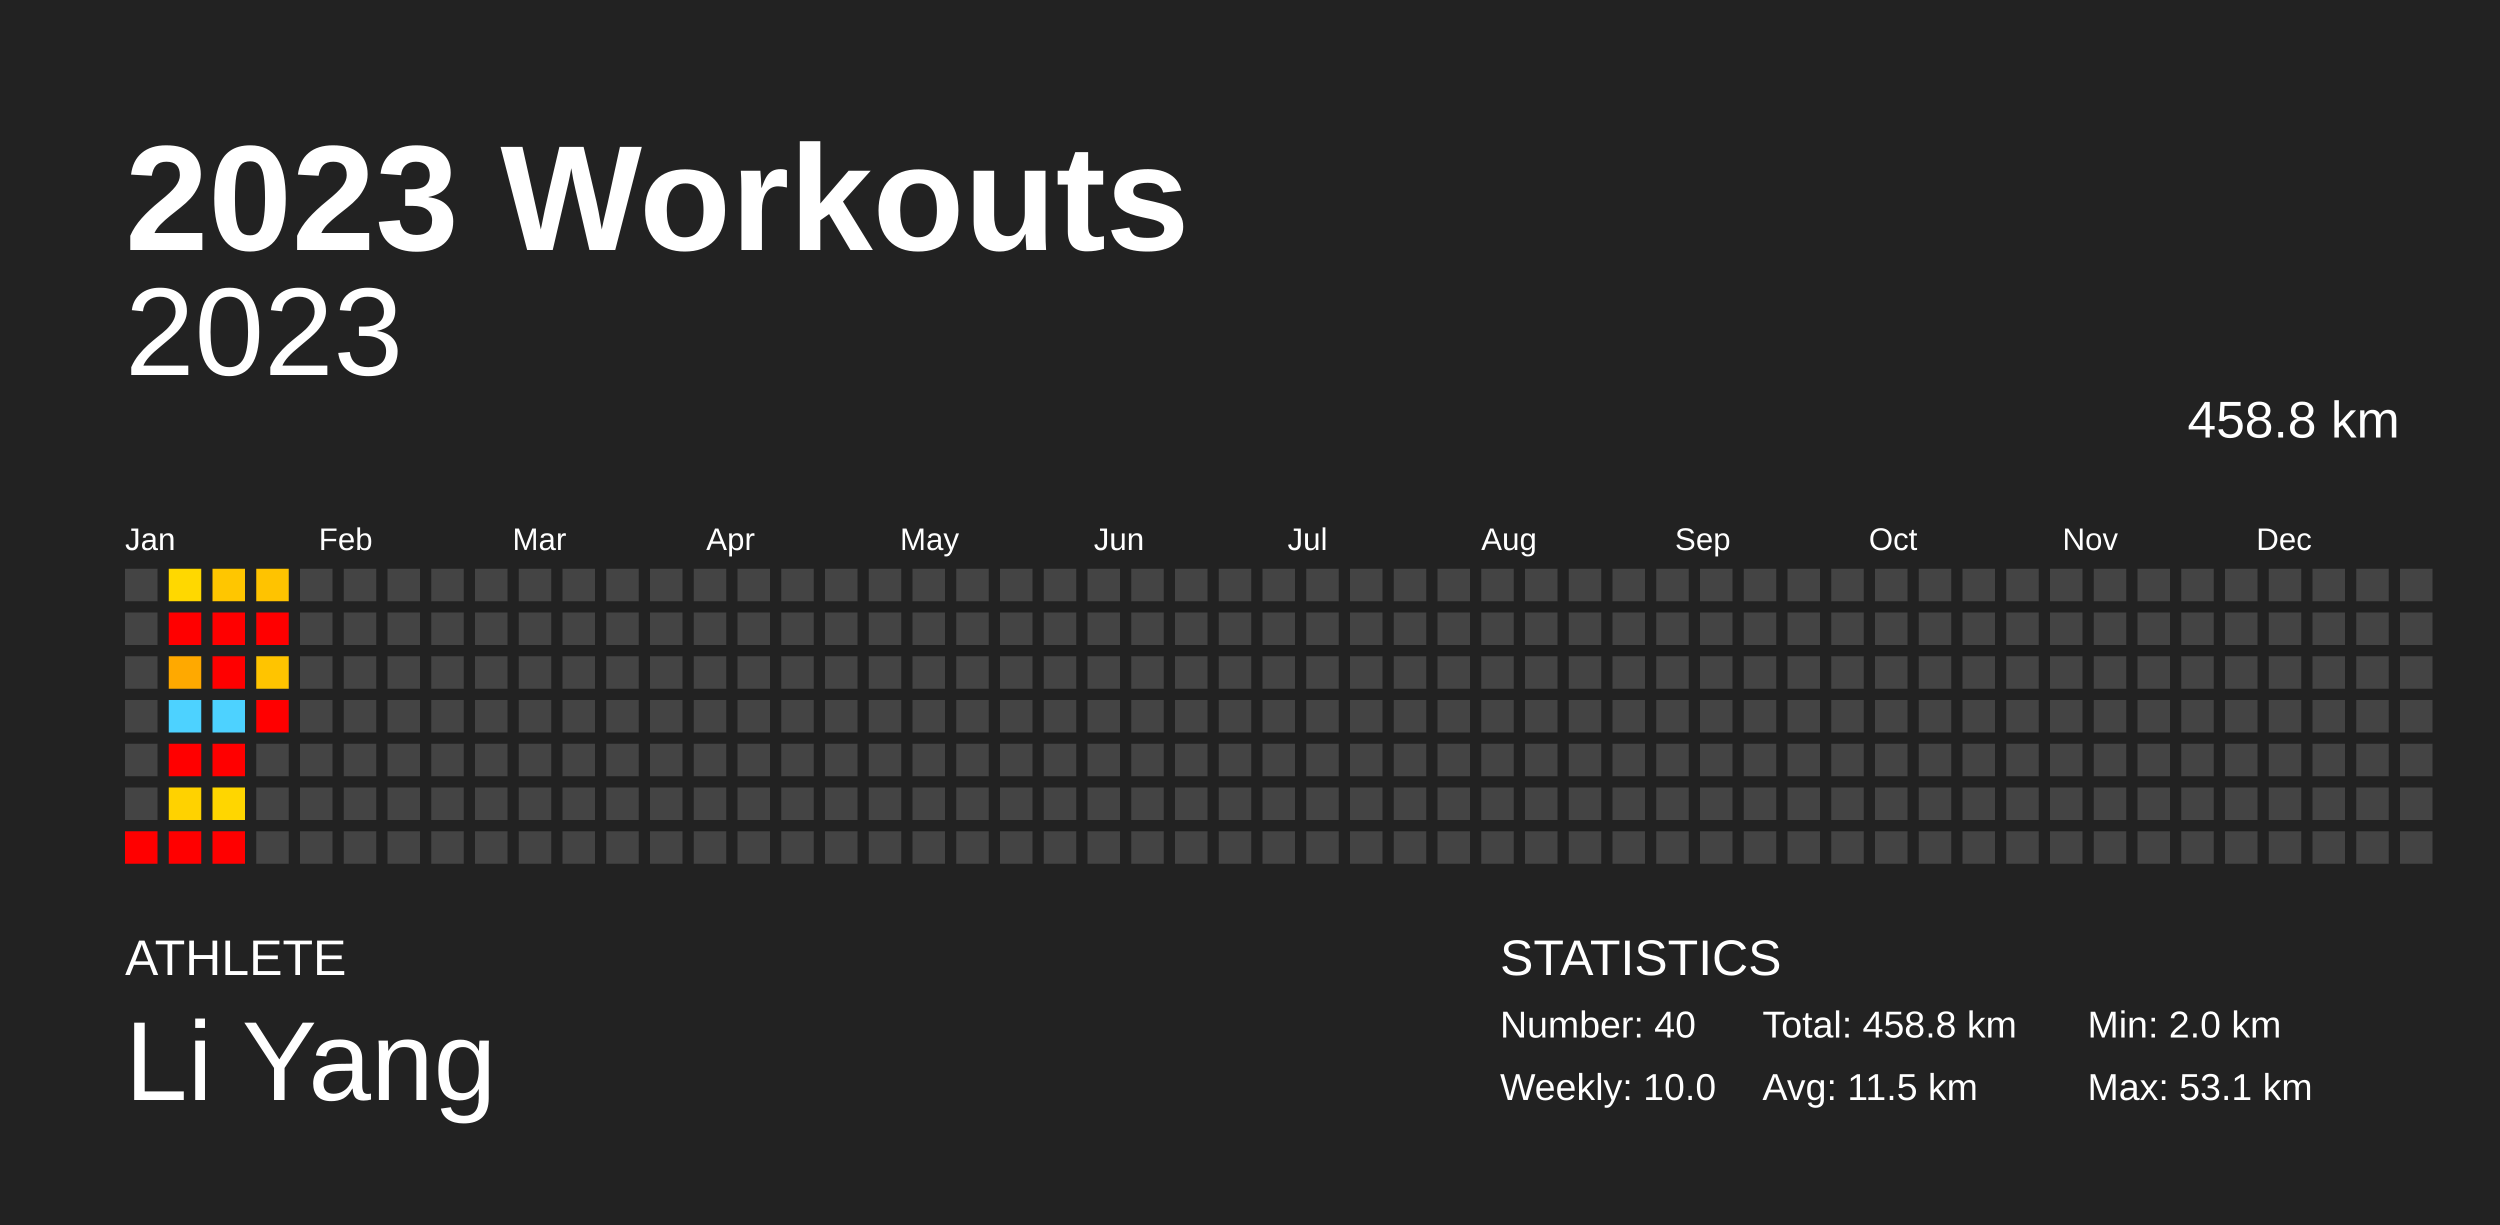
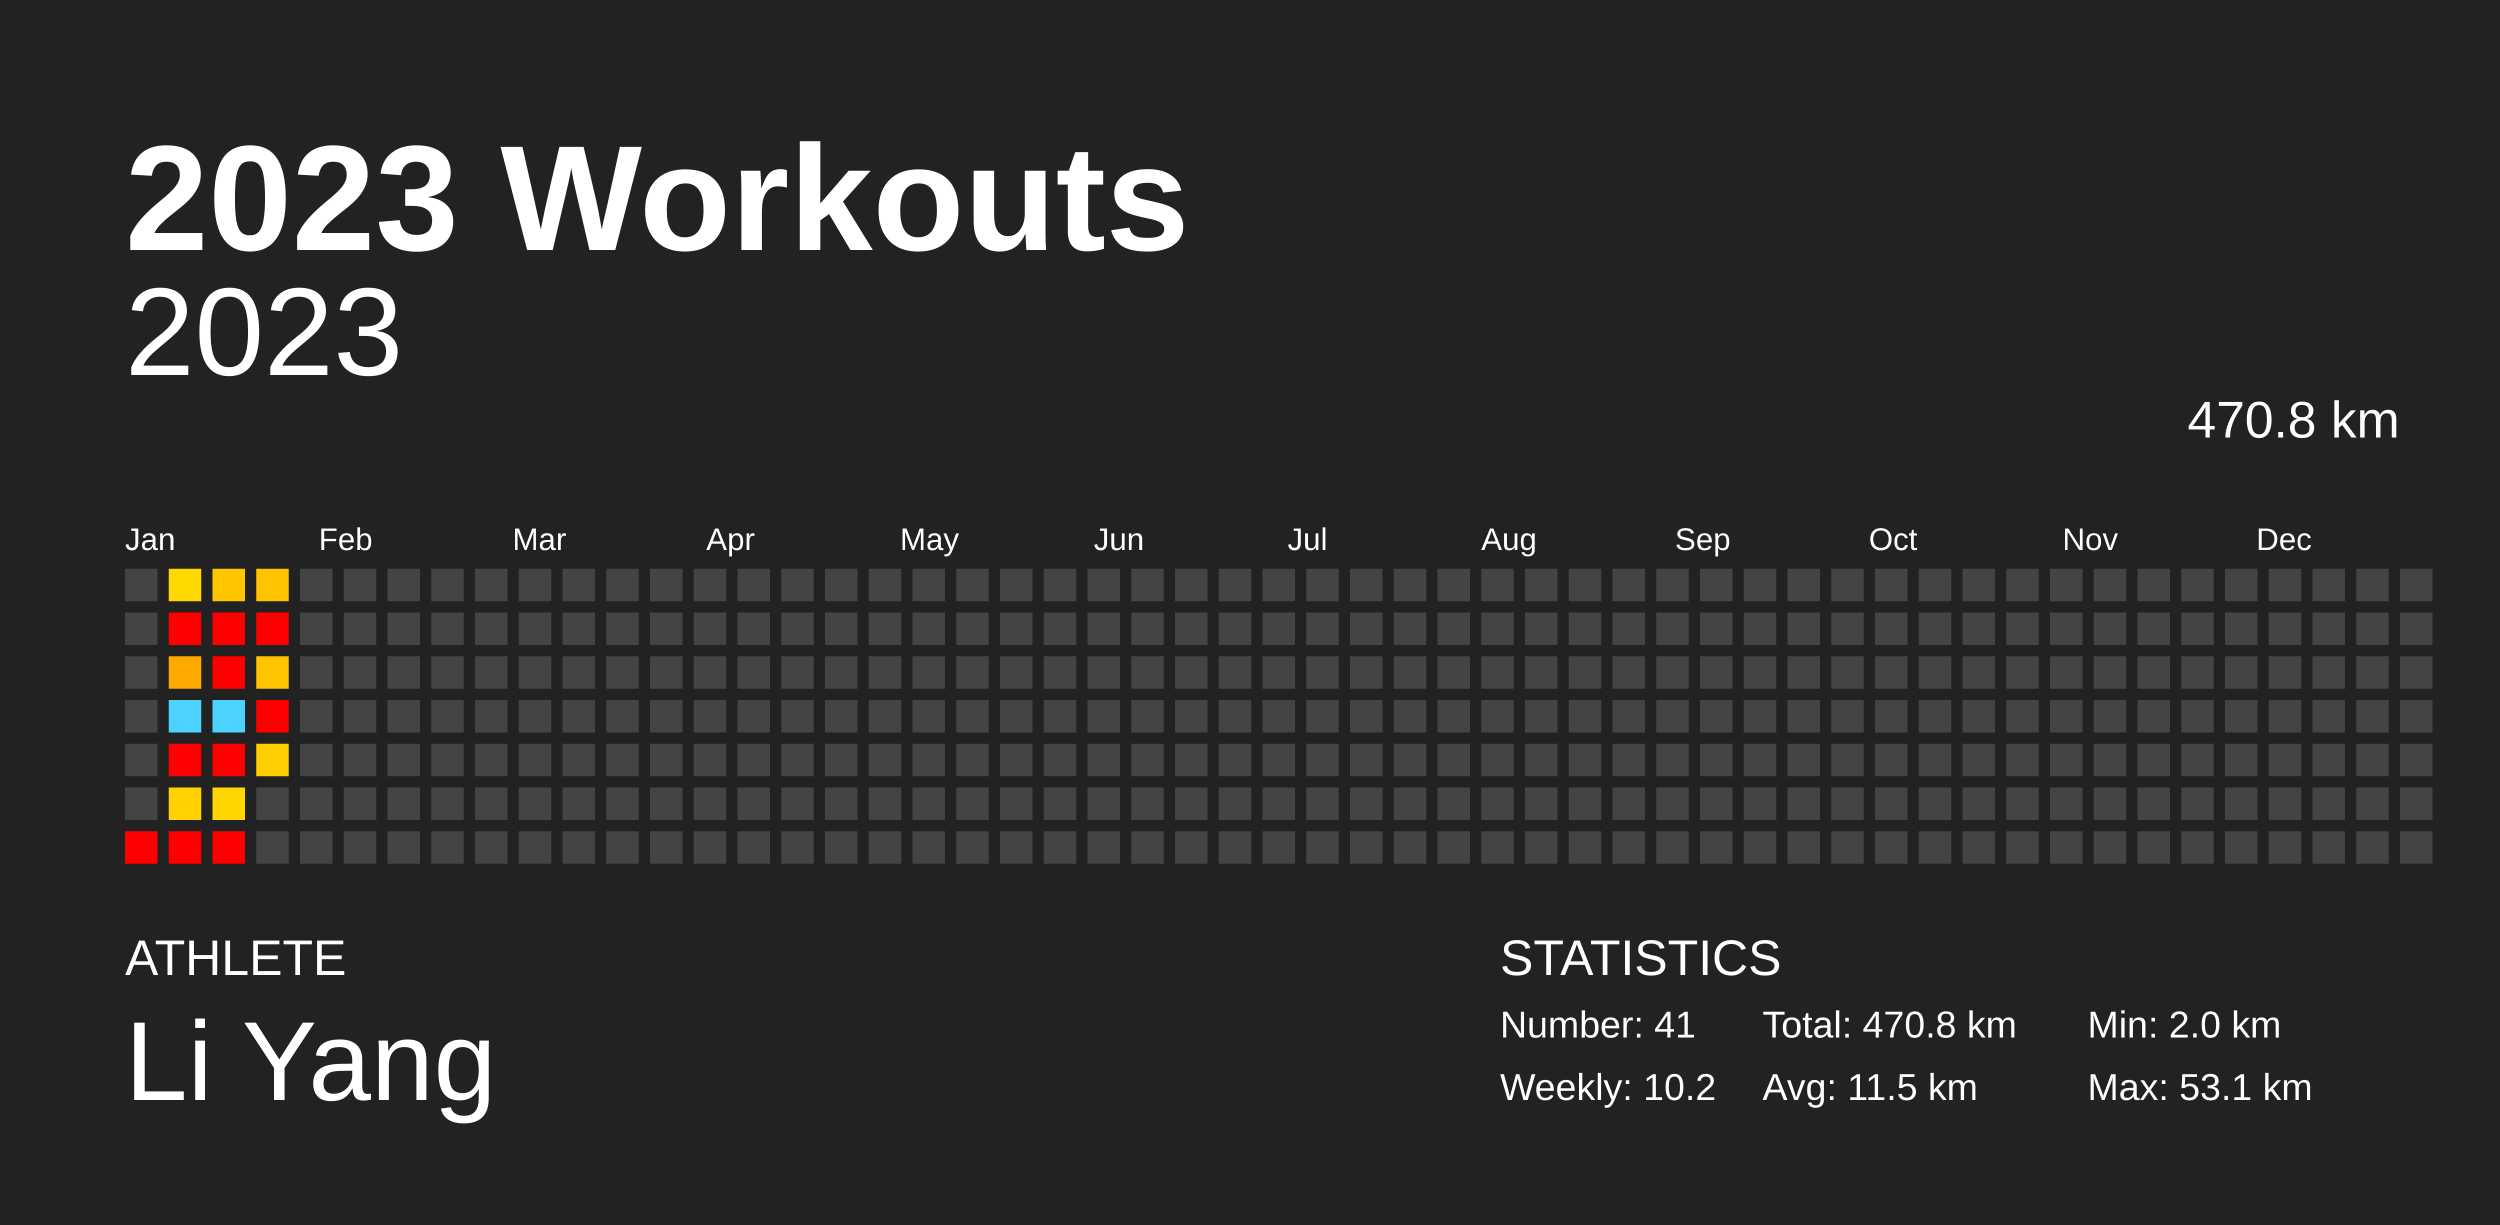
<svg xmlns="http://www.w3.org/2000/svg" baseProfile="full" height="98mm" version="1.1" viewBox="0,0,200,98" width="200mm">
  <defs />
  <rect fill="#222222" height="98" width="200" x="0" y="0" />
  <text fill="#FFFFFF" style="font-size:12px; font-family:Arial; font-weight:bold;" x="10" y="20">2023 Workouts</text>
  <text fill="#FFFFFF" style="font-size:4px; font-family:Arial" x="10" y="78">ATHLETE</text>
  <text fill="#FFFFFF" style="font-size:9px; font-family:Arial" x="10" y="88">Li Yang</text>
  <text fill="#FFFFFF" style="font-size:4px; font-family:Arial" x="120" y="78">STATISTICS</text>
-   <text fill="#FFFFFF" style="font-size:3px; font-family:Arial" x="120" y="83">Number: 40</text>
-   <text fill="#FFFFFF" style="font-size:3px; font-family:Arial" x="120" y="88">Weekly: 10.0</text>
-   <text fill="#FFFFFF" style="font-size:3px; font-family:Arial" x="141" y="83">Total: 458.8 km</text>
+   <text fill="#FFFFFF" style="font-size:3px; font-family:Arial" x="120" y="83">Number: 41</text>
+   <text fill="#FFFFFF" style="font-size:3px; font-family:Arial" x="120" y="88">Weekly: 10.2</text>
+   <text fill="#FFFFFF" style="font-size:3px; font-family:Arial" x="141" y="83">Total: 470.8 km</text>
  <text fill="#FFFFFF" style="font-size:3px; font-family:Arial" x="141" y="88">Avg: 11.5 km</text>
  <text fill="#FFFFFF" style="font-size:3px; font-family:Arial" x="167" y="83">Min: 2.0 km</text>
  <text fill="#FFFFFF" style="font-size:3px; font-family:Arial" x="167" y="88">Max: 53.1 km</text>
  <text alignment-baseline="hanging" fill="#FFFFFF" style="font-size:10.0px; font-family:Arial;" x="10" y="30">2023</text>
-   <text alignment-baseline="hanging" fill="#FFFFFF" style="font-size:4.125px; font-family:Arial;" x="175" y="35">458.8 km</text>
+   <text alignment-baseline="hanging" fill="#FFFFFF" style="font-size:4.125px; font-family:Arial;" x="175" y="35">470.8 km</text>
  <text fill="#FFFFFF" style="font-size:2.5px; font-family:Arial" x="10.0" y="44">Jan</text>
  <text fill="#FFFFFF" style="font-size:2.5px; font-family:Arial" x="25.5" y="44">Feb</text>
  <text fill="#FFFFFF" style="font-size:2.5px; font-family:Arial" x="41.0" y="44">Mar</text>
  <text fill="#FFFFFF" style="font-size:2.5px; font-family:Arial" x="56.5" y="44">Apr</text>
  <text fill="#FFFFFF" style="font-size:2.5px; font-family:Arial" x="72.0" y="44">May</text>
  <text fill="#FFFFFF" style="font-size:2.5px; font-family:Arial" x="87.5" y="44">Jun</text>
  <text fill="#FFFFFF" style="font-size:2.5px; font-family:Arial" x="103.0" y="44">Jul</text>
  <text fill="#FFFFFF" style="font-size:2.5px; font-family:Arial" x="118.5" y="44">Aug</text>
  <text fill="#FFFFFF" style="font-size:2.5px; font-family:Arial" x="134.0" y="44">Sep</text>
  <text fill="#FFFFFF" style="font-size:2.5px; font-family:Arial" x="149.5" y="44">Oct</text>
  <text fill="#FFFFFF" style="font-size:2.5px; font-family:Arial" x="165.0" y="44">Nov</text>
  <text fill="#FFFFFF" style="font-size:2.5px; font-family:Arial" x="180.5" y="44">Dec</text>
  <rect fill="#444444" height="2.6" width="2.6" x="10.0" y="45.5" />
  <rect fill="#444444" height="2.6" width="2.6" x="10.0" y="49.0" />
  <rect fill="#444444" height="2.6" width="2.6" x="10.0" y="52.5" />
  <rect fill="#444444" height="2.6" width="2.6" x="10.0" y="56.0" />
  <rect fill="#444444" height="2.6" width="2.6" x="10.0" y="59.5" />
  <rect fill="#444444" height="2.6" width="2.6" x="10.0" y="63.0" />
  <rect fill="red" height="2.6" width="2.6" x="10.0" y="66.5" />
  <rect fill="#ffd800" height="2.6" width="2.6" x="13.5" y="45.5" />
  <rect fill="red" height="2.6" width="2.6" x="13.5" y="49.0" />
  <rect fill="#ffa900" height="2.6" width="2.6" x="13.5" y="52.5" />
  <rect fill="#4dd2ff" height="2.6" width="2.6" x="13.5" y="56.0" />
  <rect fill="red" height="2.6" width="2.6" x="13.5" y="59.5" />
  <rect fill="#ffd200" height="2.6" width="2.6" x="13.5" y="63.0" />
  <rect fill="red" height="2.6" width="2.6" x="13.5" y="66.5" />
  <rect fill="#ffc600" height="2.6" width="2.6" x="17.0" y="45.5" />
  <rect fill="red" height="2.6" width="2.6" x="17.0" y="49.0" />
  <rect fill="red" height="2.6" width="2.6" x="17.0" y="52.5" />
  <rect fill="#4dd2ff" height="2.6" width="2.6" x="17.0" y="56.0" />
  <rect fill="red" height="2.6" width="2.6" x="17.0" y="59.5" />
  <rect fill="#ffd600" height="2.6" width="2.6" x="17.0" y="63.0" />
  <rect fill="red" height="2.6" width="2.6" x="17.0" y="66.5" />
  <rect fill="#ffc300" height="2.6" width="2.6" x="20.5" y="45.5" />
  <rect fill="red" height="2.6" width="2.6" x="20.5" y="49.0" />
  <rect fill="#ffc400" height="2.6" width="2.6" x="20.5" y="52.5" />
  <rect fill="red" height="2.6" width="2.6" x="20.5" y="56.0" />
-   <rect fill="#444444" height="2.6" width="2.6" x="20.5" y="59.5" />
+   <rect fill="#ffce00" height="2.6" width="2.6" x="20.5" y="59.5" />
  <rect fill="#444444" height="2.6" width="2.6" x="20.5" y="63.0" />
  <rect fill="#444444" height="2.6" width="2.6" x="20.5" y="66.5" />
  <rect fill="#444444" height="2.6" width="2.6" x="24.0" y="45.5" />
  <rect fill="#444444" height="2.6" width="2.6" x="24.0" y="49.0" />
  <rect fill="#444444" height="2.6" width="2.6" x="24.0" y="52.5" />
  <rect fill="#444444" height="2.6" width="2.6" x="24.0" y="56.0" />
  <rect fill="#444444" height="2.6" width="2.6" x="24.0" y="59.5" />
  <rect fill="#444444" height="2.6" width="2.6" x="24.0" y="63.0" />
  <rect fill="#444444" height="2.6" width="2.6" x="24.0" y="66.5" />
  <rect fill="#444444" height="2.6" width="2.6" x="27.5" y="45.5" />
  <rect fill="#444444" height="2.6" width="2.6" x="27.5" y="49.0" />
  <rect fill="#444444" height="2.6" width="2.6" x="27.5" y="52.5" />
  <rect fill="#444444" height="2.6" width="2.6" x="27.5" y="56.0" />
  <rect fill="#444444" height="2.6" width="2.6" x="27.5" y="59.5" />
  <rect fill="#444444" height="2.6" width="2.6" x="27.5" y="63.0" />
  <rect fill="#444444" height="2.6" width="2.6" x="27.5" y="66.5" />
  <rect fill="#444444" height="2.6" width="2.6" x="31.0" y="45.5" />
  <rect fill="#444444" height="2.6" width="2.6" x="31.0" y="49.0" />
  <rect fill="#444444" height="2.6" width="2.6" x="31.0" y="52.5" />
  <rect fill="#444444" height="2.6" width="2.6" x="31.0" y="56.0" />
  <rect fill="#444444" height="2.6" width="2.6" x="31.0" y="59.5" />
  <rect fill="#444444" height="2.6" width="2.6" x="31.0" y="63.0" />
  <rect fill="#444444" height="2.6" width="2.6" x="31.0" y="66.5" />
  <rect fill="#444444" height="2.6" width="2.6" x="34.5" y="45.5" />
  <rect fill="#444444" height="2.6" width="2.6" x="34.5" y="49.0" />
  <rect fill="#444444" height="2.6" width="2.6" x="34.5" y="52.5" />
  <rect fill="#444444" height="2.6" width="2.6" x="34.5" y="56.0" />
  <rect fill="#444444" height="2.6" width="2.6" x="34.5" y="59.5" />
  <rect fill="#444444" height="2.6" width="2.6" x="34.5" y="63.0" />
  <rect fill="#444444" height="2.6" width="2.6" x="34.5" y="66.5" />
  <rect fill="#444444" height="2.6" width="2.6" x="38.0" y="45.5" />
  <rect fill="#444444" height="2.6" width="2.6" x="38.0" y="49.0" />
  <rect fill="#444444" height="2.6" width="2.6" x="38.0" y="52.5" />
  <rect fill="#444444" height="2.6" width="2.6" x="38.0" y="56.0" />
  <rect fill="#444444" height="2.6" width="2.6" x="38.0" y="59.5" />
  <rect fill="#444444" height="2.6" width="2.6" x="38.0" y="63.0" />
  <rect fill="#444444" height="2.6" width="2.6" x="38.0" y="66.5" />
  <rect fill="#444444" height="2.6" width="2.6" x="41.5" y="45.5" />
  <rect fill="#444444" height="2.6" width="2.6" x="41.5" y="49.0" />
  <rect fill="#444444" height="2.6" width="2.6" x="41.5" y="52.5" />
  <rect fill="#444444" height="2.6" width="2.6" x="41.5" y="56.0" />
  <rect fill="#444444" height="2.6" width="2.6" x="41.5" y="59.5" />
  <rect fill="#444444" height="2.6" width="2.6" x="41.5" y="63.0" />
  <rect fill="#444444" height="2.6" width="2.6" x="41.5" y="66.5" />
  <rect fill="#444444" height="2.6" width="2.6" x="45.0" y="45.5" />
  <rect fill="#444444" height="2.6" width="2.6" x="45.0" y="49.0" />
  <rect fill="#444444" height="2.6" width="2.6" x="45.0" y="52.5" />
  <rect fill="#444444" height="2.6" width="2.6" x="45.0" y="56.0" />
  <rect fill="#444444" height="2.6" width="2.6" x="45.0" y="59.5" />
  <rect fill="#444444" height="2.6" width="2.6" x="45.0" y="63.0" />
  <rect fill="#444444" height="2.6" width="2.6" x="45.0" y="66.5" />
  <rect fill="#444444" height="2.6" width="2.6" x="48.5" y="45.5" />
  <rect fill="#444444" height="2.6" width="2.6" x="48.5" y="49.0" />
  <rect fill="#444444" height="2.6" width="2.6" x="48.5" y="52.5" />
  <rect fill="#444444" height="2.6" width="2.6" x="48.5" y="56.0" />
  <rect fill="#444444" height="2.6" width="2.6" x="48.5" y="59.5" />
  <rect fill="#444444" height="2.6" width="2.6" x="48.5" y="63.0" />
  <rect fill="#444444" height="2.6" width="2.6" x="48.5" y="66.5" />
  <rect fill="#444444" height="2.6" width="2.6" x="52.0" y="45.5" />
  <rect fill="#444444" height="2.6" width="2.6" x="52.0" y="49.0" />
  <rect fill="#444444" height="2.6" width="2.6" x="52.0" y="52.5" />
  <rect fill="#444444" height="2.6" width="2.6" x="52.0" y="56.0" />
  <rect fill="#444444" height="2.6" width="2.6" x="52.0" y="59.5" />
  <rect fill="#444444" height="2.6" width="2.6" x="52.0" y="63.0" />
  <rect fill="#444444" height="2.6" width="2.6" x="52.0" y="66.5" />
  <rect fill="#444444" height="2.6" width="2.6" x="55.5" y="45.5" />
  <rect fill="#444444" height="2.6" width="2.6" x="55.5" y="49.0" />
  <rect fill="#444444" height="2.6" width="2.6" x="55.5" y="52.5" />
  <rect fill="#444444" height="2.6" width="2.6" x="55.5" y="56.0" />
  <rect fill="#444444" height="2.6" width="2.6" x="55.5" y="59.5" />
  <rect fill="#444444" height="2.6" width="2.6" x="55.5" y="63.0" />
  <rect fill="#444444" height="2.6" width="2.6" x="55.5" y="66.5" />
  <rect fill="#444444" height="2.6" width="2.6" x="59.0" y="45.5" />
  <rect fill="#444444" height="2.6" width="2.6" x="59.0" y="49.0" />
  <rect fill="#444444" height="2.6" width="2.6" x="59.0" y="52.5" />
  <rect fill="#444444" height="2.6" width="2.6" x="59.0" y="56.0" />
  <rect fill="#444444" height="2.6" width="2.6" x="59.0" y="59.5" />
  <rect fill="#444444" height="2.6" width="2.6" x="59.0" y="63.0" />
  <rect fill="#444444" height="2.6" width="2.6" x="59.0" y="66.5" />
  <rect fill="#444444" height="2.6" width="2.6" x="62.5" y="45.5" />
  <rect fill="#444444" height="2.6" width="2.6" x="62.5" y="49.0" />
  <rect fill="#444444" height="2.6" width="2.6" x="62.5" y="52.5" />
  <rect fill="#444444" height="2.6" width="2.6" x="62.5" y="56.0" />
  <rect fill="#444444" height="2.6" width="2.6" x="62.5" y="59.5" />
  <rect fill="#444444" height="2.6" width="2.6" x="62.5" y="63.0" />
  <rect fill="#444444" height="2.6" width="2.6" x="62.5" y="66.5" />
  <rect fill="#444444" height="2.6" width="2.6" x="66.0" y="45.5" />
  <rect fill="#444444" height="2.6" width="2.6" x="66.0" y="49.0" />
  <rect fill="#444444" height="2.6" width="2.6" x="66.0" y="52.5" />
  <rect fill="#444444" height="2.6" width="2.6" x="66.0" y="56.0" />
  <rect fill="#444444" height="2.6" width="2.6" x="66.0" y="59.5" />
  <rect fill="#444444" height="2.6" width="2.6" x="66.0" y="63.0" />
  <rect fill="#444444" height="2.6" width="2.6" x="66.0" y="66.5" />
  <rect fill="#444444" height="2.6" width="2.6" x="69.5" y="45.5" />
  <rect fill="#444444" height="2.6" width="2.6" x="69.5" y="49.0" />
  <rect fill="#444444" height="2.6" width="2.6" x="69.5" y="52.5" />
  <rect fill="#444444" height="2.6" width="2.6" x="69.5" y="56.0" />
  <rect fill="#444444" height="2.6" width="2.6" x="69.5" y="59.5" />
  <rect fill="#444444" height="2.6" width="2.6" x="69.5" y="63.0" />
  <rect fill="#444444" height="2.6" width="2.6" x="69.5" y="66.5" />
  <rect fill="#444444" height="2.6" width="2.6" x="73.0" y="45.5" />
  <rect fill="#444444" height="2.6" width="2.6" x="73.0" y="49.0" />
  <rect fill="#444444" height="2.6" width="2.6" x="73.0" y="52.5" />
  <rect fill="#444444" height="2.6" width="2.6" x="73.0" y="56.0" />
  <rect fill="#444444" height="2.6" width="2.6" x="73.0" y="59.5" />
  <rect fill="#444444" height="2.6" width="2.6" x="73.0" y="63.0" />
  <rect fill="#444444" height="2.6" width="2.6" x="73.0" y="66.5" />
  <rect fill="#444444" height="2.6" width="2.6" x="76.5" y="45.5" />
  <rect fill="#444444" height="2.6" width="2.6" x="76.5" y="49.0" />
  <rect fill="#444444" height="2.6" width="2.6" x="76.5" y="52.5" />
  <rect fill="#444444" height="2.6" width="2.6" x="76.5" y="56.0" />
  <rect fill="#444444" height="2.6" width="2.6" x="76.5" y="59.5" />
  <rect fill="#444444" height="2.6" width="2.6" x="76.5" y="63.0" />
  <rect fill="#444444" height="2.6" width="2.6" x="76.5" y="66.5" />
  <rect fill="#444444" height="2.6" width="2.6" x="80.0" y="45.5" />
  <rect fill="#444444" height="2.6" width="2.6" x="80.0" y="49.0" />
  <rect fill="#444444" height="2.6" width="2.6" x="80.0" y="52.5" />
  <rect fill="#444444" height="2.6" width="2.6" x="80.0" y="56.0" />
  <rect fill="#444444" height="2.6" width="2.6" x="80.0" y="59.5" />
  <rect fill="#444444" height="2.6" width="2.6" x="80.0" y="63.0" />
  <rect fill="#444444" height="2.6" width="2.6" x="80.0" y="66.5" />
  <rect fill="#444444" height="2.6" width="2.6" x="83.5" y="45.5" />
  <rect fill="#444444" height="2.6" width="2.6" x="83.5" y="49.0" />
  <rect fill="#444444" height="2.6" width="2.6" x="83.5" y="52.5" />
  <rect fill="#444444" height="2.6" width="2.6" x="83.5" y="56.0" />
  <rect fill="#444444" height="2.6" width="2.6" x="83.5" y="59.5" />
  <rect fill="#444444" height="2.6" width="2.6" x="83.5" y="63.0" />
  <rect fill="#444444" height="2.6" width="2.6" x="83.5" y="66.5" />
  <rect fill="#444444" height="2.6" width="2.6" x="87.0" y="45.5" />
  <rect fill="#444444" height="2.6" width="2.6" x="87.0" y="49.0" />
  <rect fill="#444444" height="2.6" width="2.6" x="87.0" y="52.5" />
  <rect fill="#444444" height="2.6" width="2.6" x="87.0" y="56.0" />
  <rect fill="#444444" height="2.6" width="2.6" x="87.0" y="59.5" />
  <rect fill="#444444" height="2.6" width="2.6" x="87.0" y="63.0" />
  <rect fill="#444444" height="2.6" width="2.6" x="87.0" y="66.5" />
  <rect fill="#444444" height="2.6" width="2.6" x="90.5" y="45.5" />
  <rect fill="#444444" height="2.6" width="2.6" x="90.5" y="49.0" />
  <rect fill="#444444" height="2.6" width="2.6" x="90.5" y="52.5" />
  <rect fill="#444444" height="2.6" width="2.6" x="90.5" y="56.0" />
  <rect fill="#444444" height="2.6" width="2.6" x="90.5" y="59.5" />
  <rect fill="#444444" height="2.6" width="2.6" x="90.5" y="63.0" />
  <rect fill="#444444" height="2.6" width="2.6" x="90.5" y="66.5" />
  <rect fill="#444444" height="2.6" width="2.6" x="94.0" y="45.5" />
  <rect fill="#444444" height="2.6" width="2.6" x="94.0" y="49.0" />
  <rect fill="#444444" height="2.6" width="2.6" x="94.0" y="52.5" />
  <rect fill="#444444" height="2.6" width="2.6" x="94.0" y="56.0" />
  <rect fill="#444444" height="2.6" width="2.6" x="94.0" y="59.5" />
  <rect fill="#444444" height="2.6" width="2.6" x="94.0" y="63.0" />
  <rect fill="#444444" height="2.6" width="2.6" x="94.0" y="66.5" />
  <rect fill="#444444" height="2.6" width="2.6" x="97.5" y="45.5" />
  <rect fill="#444444" height="2.6" width="2.6" x="97.5" y="49.0" />
  <rect fill="#444444" height="2.6" width="2.6" x="97.5" y="52.5" />
  <rect fill="#444444" height="2.6" width="2.6" x="97.5" y="56.0" />
  <rect fill="#444444" height="2.6" width="2.6" x="97.5" y="59.5" />
  <rect fill="#444444" height="2.6" width="2.6" x="97.5" y="63.0" />
  <rect fill="#444444" height="2.6" width="2.6" x="97.5" y="66.5" />
  <rect fill="#444444" height="2.6" width="2.6" x="101.0" y="45.5" />
  <rect fill="#444444" height="2.6" width="2.6" x="101.0" y="49.0" />
  <rect fill="#444444" height="2.6" width="2.6" x="101.0" y="52.5" />
  <rect fill="#444444" height="2.6" width="2.6" x="101.0" y="56.0" />
  <rect fill="#444444" height="2.6" width="2.6" x="101.0" y="59.5" />
  <rect fill="#444444" height="2.6" width="2.6" x="101.0" y="63.0" />
  <rect fill="#444444" height="2.6" width="2.6" x="101.0" y="66.5" />
  <rect fill="#444444" height="2.6" width="2.6" x="104.5" y="45.5" />
  <rect fill="#444444" height="2.6" width="2.6" x="104.5" y="49.0" />
  <rect fill="#444444" height="2.6" width="2.6" x="104.5" y="52.5" />
  <rect fill="#444444" height="2.6" width="2.6" x="104.5" y="56.0" />
  <rect fill="#444444" height="2.6" width="2.6" x="104.5" y="59.5" />
  <rect fill="#444444" height="2.6" width="2.6" x="104.5" y="63.0" />
  <rect fill="#444444" height="2.6" width="2.6" x="104.5" y="66.5" />
  <rect fill="#444444" height="2.6" width="2.6" x="108.0" y="45.5" />
  <rect fill="#444444" height="2.6" width="2.6" x="108.0" y="49.0" />
  <rect fill="#444444" height="2.6" width="2.6" x="108.0" y="52.5" />
  <rect fill="#444444" height="2.6" width="2.6" x="108.0" y="56.0" />
  <rect fill="#444444" height="2.6" width="2.6" x="108.0" y="59.5" />
  <rect fill="#444444" height="2.6" width="2.6" x="108.0" y="63.0" />
  <rect fill="#444444" height="2.6" width="2.6" x="108.0" y="66.5" />
  <rect fill="#444444" height="2.6" width="2.6" x="111.5" y="45.5" />
  <rect fill="#444444" height="2.6" width="2.6" x="111.5" y="49.0" />
  <rect fill="#444444" height="2.6" width="2.6" x="111.5" y="52.5" />
  <rect fill="#444444" height="2.6" width="2.6" x="111.5" y="56.0" />
  <rect fill="#444444" height="2.6" width="2.6" x="111.5" y="59.5" />
  <rect fill="#444444" height="2.6" width="2.6" x="111.5" y="63.0" />
  <rect fill="#444444" height="2.6" width="2.6" x="111.5" y="66.5" />
  <rect fill="#444444" height="2.6" width="2.6" x="115.0" y="45.5" />
  <rect fill="#444444" height="2.6" width="2.6" x="115.0" y="49.0" />
  <rect fill="#444444" height="2.6" width="2.6" x="115.0" y="52.5" />
  <rect fill="#444444" height="2.6" width="2.6" x="115.0" y="56.0" />
  <rect fill="#444444" height="2.6" width="2.6" x="115.0" y="59.5" />
  <rect fill="#444444" height="2.6" width="2.6" x="115.0" y="63.0" />
  <rect fill="#444444" height="2.6" width="2.6" x="115.0" y="66.5" />
  <rect fill="#444444" height="2.6" width="2.6" x="118.5" y="45.5" />
  <rect fill="#444444" height="2.6" width="2.6" x="118.5" y="49.0" />
  <rect fill="#444444" height="2.6" width="2.6" x="118.5" y="52.5" />
  <rect fill="#444444" height="2.6" width="2.6" x="118.5" y="56.0" />
  <rect fill="#444444" height="2.6" width="2.6" x="118.5" y="59.5" />
  <rect fill="#444444" height="2.6" width="2.6" x="118.5" y="63.0" />
  <rect fill="#444444" height="2.6" width="2.6" x="118.5" y="66.5" />
  <rect fill="#444444" height="2.6" width="2.6" x="122.0" y="45.5" />
  <rect fill="#444444" height="2.6" width="2.6" x="122.0" y="49.0" />
  <rect fill="#444444" height="2.6" width="2.6" x="122.0" y="52.5" />
  <rect fill="#444444" height="2.6" width="2.6" x="122.0" y="56.0" />
  <rect fill="#444444" height="2.6" width="2.6" x="122.0" y="59.5" />
  <rect fill="#444444" height="2.6" width="2.6" x="122.0" y="63.0" />
  <rect fill="#444444" height="2.6" width="2.6" x="122.0" y="66.5" />
  <rect fill="#444444" height="2.6" width="2.6" x="125.5" y="45.5" />
  <rect fill="#444444" height="2.6" width="2.6" x="125.5" y="49.0" />
  <rect fill="#444444" height="2.6" width="2.6" x="125.5" y="52.5" />
  <rect fill="#444444" height="2.6" width="2.6" x="125.5" y="56.0" />
  <rect fill="#444444" height="2.6" width="2.6" x="125.5" y="59.5" />
  <rect fill="#444444" height="2.6" width="2.6" x="125.5" y="63.0" />
  <rect fill="#444444" height="2.6" width="2.6" x="125.5" y="66.5" />
  <rect fill="#444444" height="2.6" width="2.6" x="129.0" y="45.5" />
  <rect fill="#444444" height="2.6" width="2.6" x="129.0" y="49.0" />
  <rect fill="#444444" height="2.6" width="2.6" x="129.0" y="52.5" />
  <rect fill="#444444" height="2.6" width="2.6" x="129.0" y="56.0" />
  <rect fill="#444444" height="2.6" width="2.6" x="129.0" y="59.5" />
  <rect fill="#444444" height="2.6" width="2.6" x="129.0" y="63.0" />
  <rect fill="#444444" height="2.6" width="2.6" x="129.0" y="66.5" />
  <rect fill="#444444" height="2.6" width="2.6" x="132.5" y="45.5" />
  <rect fill="#444444" height="2.6" width="2.6" x="132.5" y="49.0" />
  <rect fill="#444444" height="2.6" width="2.6" x="132.5" y="52.5" />
  <rect fill="#444444" height="2.6" width="2.6" x="132.5" y="56.0" />
  <rect fill="#444444" height="2.6" width="2.6" x="132.5" y="59.5" />
  <rect fill="#444444" height="2.6" width="2.6" x="132.5" y="63.0" />
  <rect fill="#444444" height="2.6" width="2.6" x="132.5" y="66.5" />
  <rect fill="#444444" height="2.6" width="2.6" x="136.0" y="45.5" />
  <rect fill="#444444" height="2.6" width="2.6" x="136.0" y="49.0" />
  <rect fill="#444444" height="2.6" width="2.6" x="136.0" y="52.5" />
  <rect fill="#444444" height="2.6" width="2.6" x="136.0" y="56.0" />
  <rect fill="#444444" height="2.6" width="2.6" x="136.0" y="59.5" />
  <rect fill="#444444" height="2.6" width="2.6" x="136.0" y="63.0" />
  <rect fill="#444444" height="2.6" width="2.6" x="136.0" y="66.5" />
  <rect fill="#444444" height="2.6" width="2.6" x="139.5" y="45.5" />
  <rect fill="#444444" height="2.6" width="2.6" x="139.5" y="49.0" />
  <rect fill="#444444" height="2.6" width="2.6" x="139.5" y="52.5" />
  <rect fill="#444444" height="2.6" width="2.6" x="139.5" y="56.0" />
  <rect fill="#444444" height="2.6" width="2.6" x="139.5" y="59.5" />
  <rect fill="#444444" height="2.6" width="2.6" x="139.5" y="63.0" />
  <rect fill="#444444" height="2.6" width="2.6" x="139.5" y="66.5" />
  <rect fill="#444444" height="2.6" width="2.6" x="143.0" y="45.5" />
  <rect fill="#444444" height="2.6" width="2.6" x="143.0" y="49.0" />
  <rect fill="#444444" height="2.6" width="2.6" x="143.0" y="52.5" />
  <rect fill="#444444" height="2.6" width="2.6" x="143.0" y="56.0" />
  <rect fill="#444444" height="2.6" width="2.6" x="143.0" y="59.5" />
  <rect fill="#444444" height="2.6" width="2.6" x="143.0" y="63.0" />
  <rect fill="#444444" height="2.6" width="2.6" x="143.0" y="66.5" />
  <rect fill="#444444" height="2.6" width="2.6" x="146.5" y="45.5" />
  <rect fill="#444444" height="2.6" width="2.6" x="146.5" y="49.0" />
  <rect fill="#444444" height="2.6" width="2.6" x="146.5" y="52.5" />
  <rect fill="#444444" height="2.6" width="2.6" x="146.5" y="56.0" />
  <rect fill="#444444" height="2.6" width="2.6" x="146.5" y="59.5" />
  <rect fill="#444444" height="2.6" width="2.6" x="146.5" y="63.0" />
  <rect fill="#444444" height="2.6" width="2.6" x="146.5" y="66.5" />
  <rect fill="#444444" height="2.6" width="2.6" x="150.0" y="45.5" />
  <rect fill="#444444" height="2.6" width="2.6" x="150.0" y="49.0" />
  <rect fill="#444444" height="2.6" width="2.6" x="150.0" y="52.5" />
  <rect fill="#444444" height="2.6" width="2.6" x="150.0" y="56.0" />
  <rect fill="#444444" height="2.6" width="2.6" x="150.0" y="59.5" />
  <rect fill="#444444" height="2.6" width="2.6" x="150.0" y="63.0" />
  <rect fill="#444444" height="2.6" width="2.6" x="150.0" y="66.5" />
  <rect fill="#444444" height="2.6" width="2.6" x="153.5" y="45.5" />
  <rect fill="#444444" height="2.6" width="2.6" x="153.5" y="49.0" />
  <rect fill="#444444" height="2.6" width="2.6" x="153.5" y="52.5" />
  <rect fill="#444444" height="2.6" width="2.6" x="153.5" y="56.0" />
  <rect fill="#444444" height="2.6" width="2.6" x="153.5" y="59.5" />
  <rect fill="#444444" height="2.6" width="2.6" x="153.5" y="63.0" />
  <rect fill="#444444" height="2.6" width="2.6" x="153.5" y="66.5" />
  <rect fill="#444444" height="2.6" width="2.6" x="157.0" y="45.5" />
  <rect fill="#444444" height="2.6" width="2.6" x="157.0" y="49.0" />
  <rect fill="#444444" height="2.6" width="2.6" x="157.0" y="52.5" />
  <rect fill="#444444" height="2.6" width="2.6" x="157.0" y="56.0" />
  <rect fill="#444444" height="2.6" width="2.6" x="157.0" y="59.5" />
  <rect fill="#444444" height="2.6" width="2.6" x="157.0" y="63.0" />
  <rect fill="#444444" height="2.6" width="2.6" x="157.0" y="66.5" />
  <rect fill="#444444" height="2.6" width="2.6" x="160.5" y="45.5" />
  <rect fill="#444444" height="2.6" width="2.6" x="160.5" y="49.0" />
  <rect fill="#444444" height="2.6" width="2.6" x="160.5" y="52.5" />
  <rect fill="#444444" height="2.6" width="2.6" x="160.5" y="56.0" />
  <rect fill="#444444" height="2.6" width="2.6" x="160.5" y="59.5" />
  <rect fill="#444444" height="2.6" width="2.6" x="160.5" y="63.0" />
  <rect fill="#444444" height="2.6" width="2.6" x="160.5" y="66.5" />
  <rect fill="#444444" height="2.6" width="2.6" x="164.0" y="45.5" />
  <rect fill="#444444" height="2.6" width="2.6" x="164.0" y="49.0" />
  <rect fill="#444444" height="2.6" width="2.6" x="164.0" y="52.5" />
  <rect fill="#444444" height="2.6" width="2.6" x="164.0" y="56.0" />
  <rect fill="#444444" height="2.6" width="2.6" x="164.0" y="59.5" />
  <rect fill="#444444" height="2.6" width="2.6" x="164.0" y="63.0" />
  <rect fill="#444444" height="2.6" width="2.6" x="164.0" y="66.5" />
  <rect fill="#444444" height="2.6" width="2.6" x="167.5" y="45.5" />
  <rect fill="#444444" height="2.6" width="2.6" x="167.5" y="49.0" />
  <rect fill="#444444" height="2.6" width="2.6" x="167.5" y="52.5" />
  <rect fill="#444444" height="2.6" width="2.6" x="167.5" y="56.0" />
  <rect fill="#444444" height="2.6" width="2.6" x="167.5" y="59.5" />
  <rect fill="#444444" height="2.6" width="2.6" x="167.5" y="63.0" />
  <rect fill="#444444" height="2.6" width="2.6" x="167.5" y="66.5" />
  <rect fill="#444444" height="2.6" width="2.6" x="171.0" y="45.5" />
  <rect fill="#444444" height="2.6" width="2.6" x="171.0" y="49.0" />
  <rect fill="#444444" height="2.6" width="2.6" x="171.0" y="52.5" />
  <rect fill="#444444" height="2.6" width="2.6" x="171.0" y="56.0" />
  <rect fill="#444444" height="2.6" width="2.6" x="171.0" y="59.5" />
  <rect fill="#444444" height="2.6" width="2.6" x="171.0" y="63.0" />
  <rect fill="#444444" height="2.6" width="2.6" x="171.0" y="66.5" />
  <rect fill="#444444" height="2.6" width="2.6" x="174.5" y="45.5" />
  <rect fill="#444444" height="2.6" width="2.6" x="174.5" y="49.0" />
  <rect fill="#444444" height="2.6" width="2.6" x="174.5" y="52.5" />
  <rect fill="#444444" height="2.6" width="2.6" x="174.5" y="56.0" />
  <rect fill="#444444" height="2.6" width="2.6" x="174.5" y="59.5" />
  <rect fill="#444444" height="2.6" width="2.6" x="174.5" y="63.0" />
  <rect fill="#444444" height="2.6" width="2.6" x="174.5" y="66.5" />
  <rect fill="#444444" height="2.6" width="2.6" x="178.0" y="45.5" />
  <rect fill="#444444" height="2.6" width="2.6" x="178.0" y="49.0" />
  <rect fill="#444444" height="2.6" width="2.6" x="178.0" y="52.5" />
  <rect fill="#444444" height="2.6" width="2.6" x="178.0" y="56.0" />
  <rect fill="#444444" height="2.6" width="2.6" x="178.0" y="59.5" />
  <rect fill="#444444" height="2.6" width="2.6" x="178.0" y="63.0" />
  <rect fill="#444444" height="2.6" width="2.6" x="178.0" y="66.5" />
  <rect fill="#444444" height="2.6" width="2.6" x="181.5" y="45.5" />
  <rect fill="#444444" height="2.6" width="2.6" x="181.5" y="49.0" />
  <rect fill="#444444" height="2.6" width="2.6" x="181.5" y="52.5" />
  <rect fill="#444444" height="2.6" width="2.6" x="181.5" y="56.0" />
  <rect fill="#444444" height="2.6" width="2.6" x="181.5" y="59.5" />
  <rect fill="#444444" height="2.6" width="2.6" x="181.5" y="63.0" />
  <rect fill="#444444" height="2.6" width="2.6" x="181.5" y="66.5" />
  <rect fill="#444444" height="2.6" width="2.6" x="185.0" y="45.5" />
  <rect fill="#444444" height="2.6" width="2.6" x="185.0" y="49.0" />
  <rect fill="#444444" height="2.6" width="2.6" x="185.0" y="52.5" />
  <rect fill="#444444" height="2.6" width="2.6" x="185.0" y="56.0" />
  <rect fill="#444444" height="2.6" width="2.6" x="185.0" y="59.5" />
  <rect fill="#444444" height="2.6" width="2.6" x="185.0" y="63.0" />
  <rect fill="#444444" height="2.6" width="2.6" x="185.0" y="66.5" />
  <rect fill="#444444" height="2.6" width="2.6" x="188.5" y="45.5" />
  <rect fill="#444444" height="2.6" width="2.6" x="188.5" y="49.0" />
  <rect fill="#444444" height="2.6" width="2.6" x="188.5" y="52.5" />
  <rect fill="#444444" height="2.6" width="2.6" x="188.5" y="56.0" />
  <rect fill="#444444" height="2.6" width="2.6" x="188.5" y="59.5" />
  <rect fill="#444444" height="2.6" width="2.6" x="188.5" y="63.0" />
  <rect fill="#444444" height="2.6" width="2.6" x="188.5" y="66.5" />
  <rect fill="#444444" height="2.6" width="2.6" x="192.0" y="45.5" />
  <rect fill="#444444" height="2.6" width="2.6" x="192.0" y="49.0" />
  <rect fill="#444444" height="2.6" width="2.6" x="192.0" y="52.5" />
  <rect fill="#444444" height="2.6" width="2.6" x="192.0" y="56.0" />
  <rect fill="#444444" height="2.6" width="2.6" x="192.0" y="59.5" />
  <rect fill="#444444" height="2.6" width="2.6" x="192.0" y="63.0" />
  <rect fill="#444444" height="2.6" width="2.6" x="192.0" y="66.5" />
</svg>
